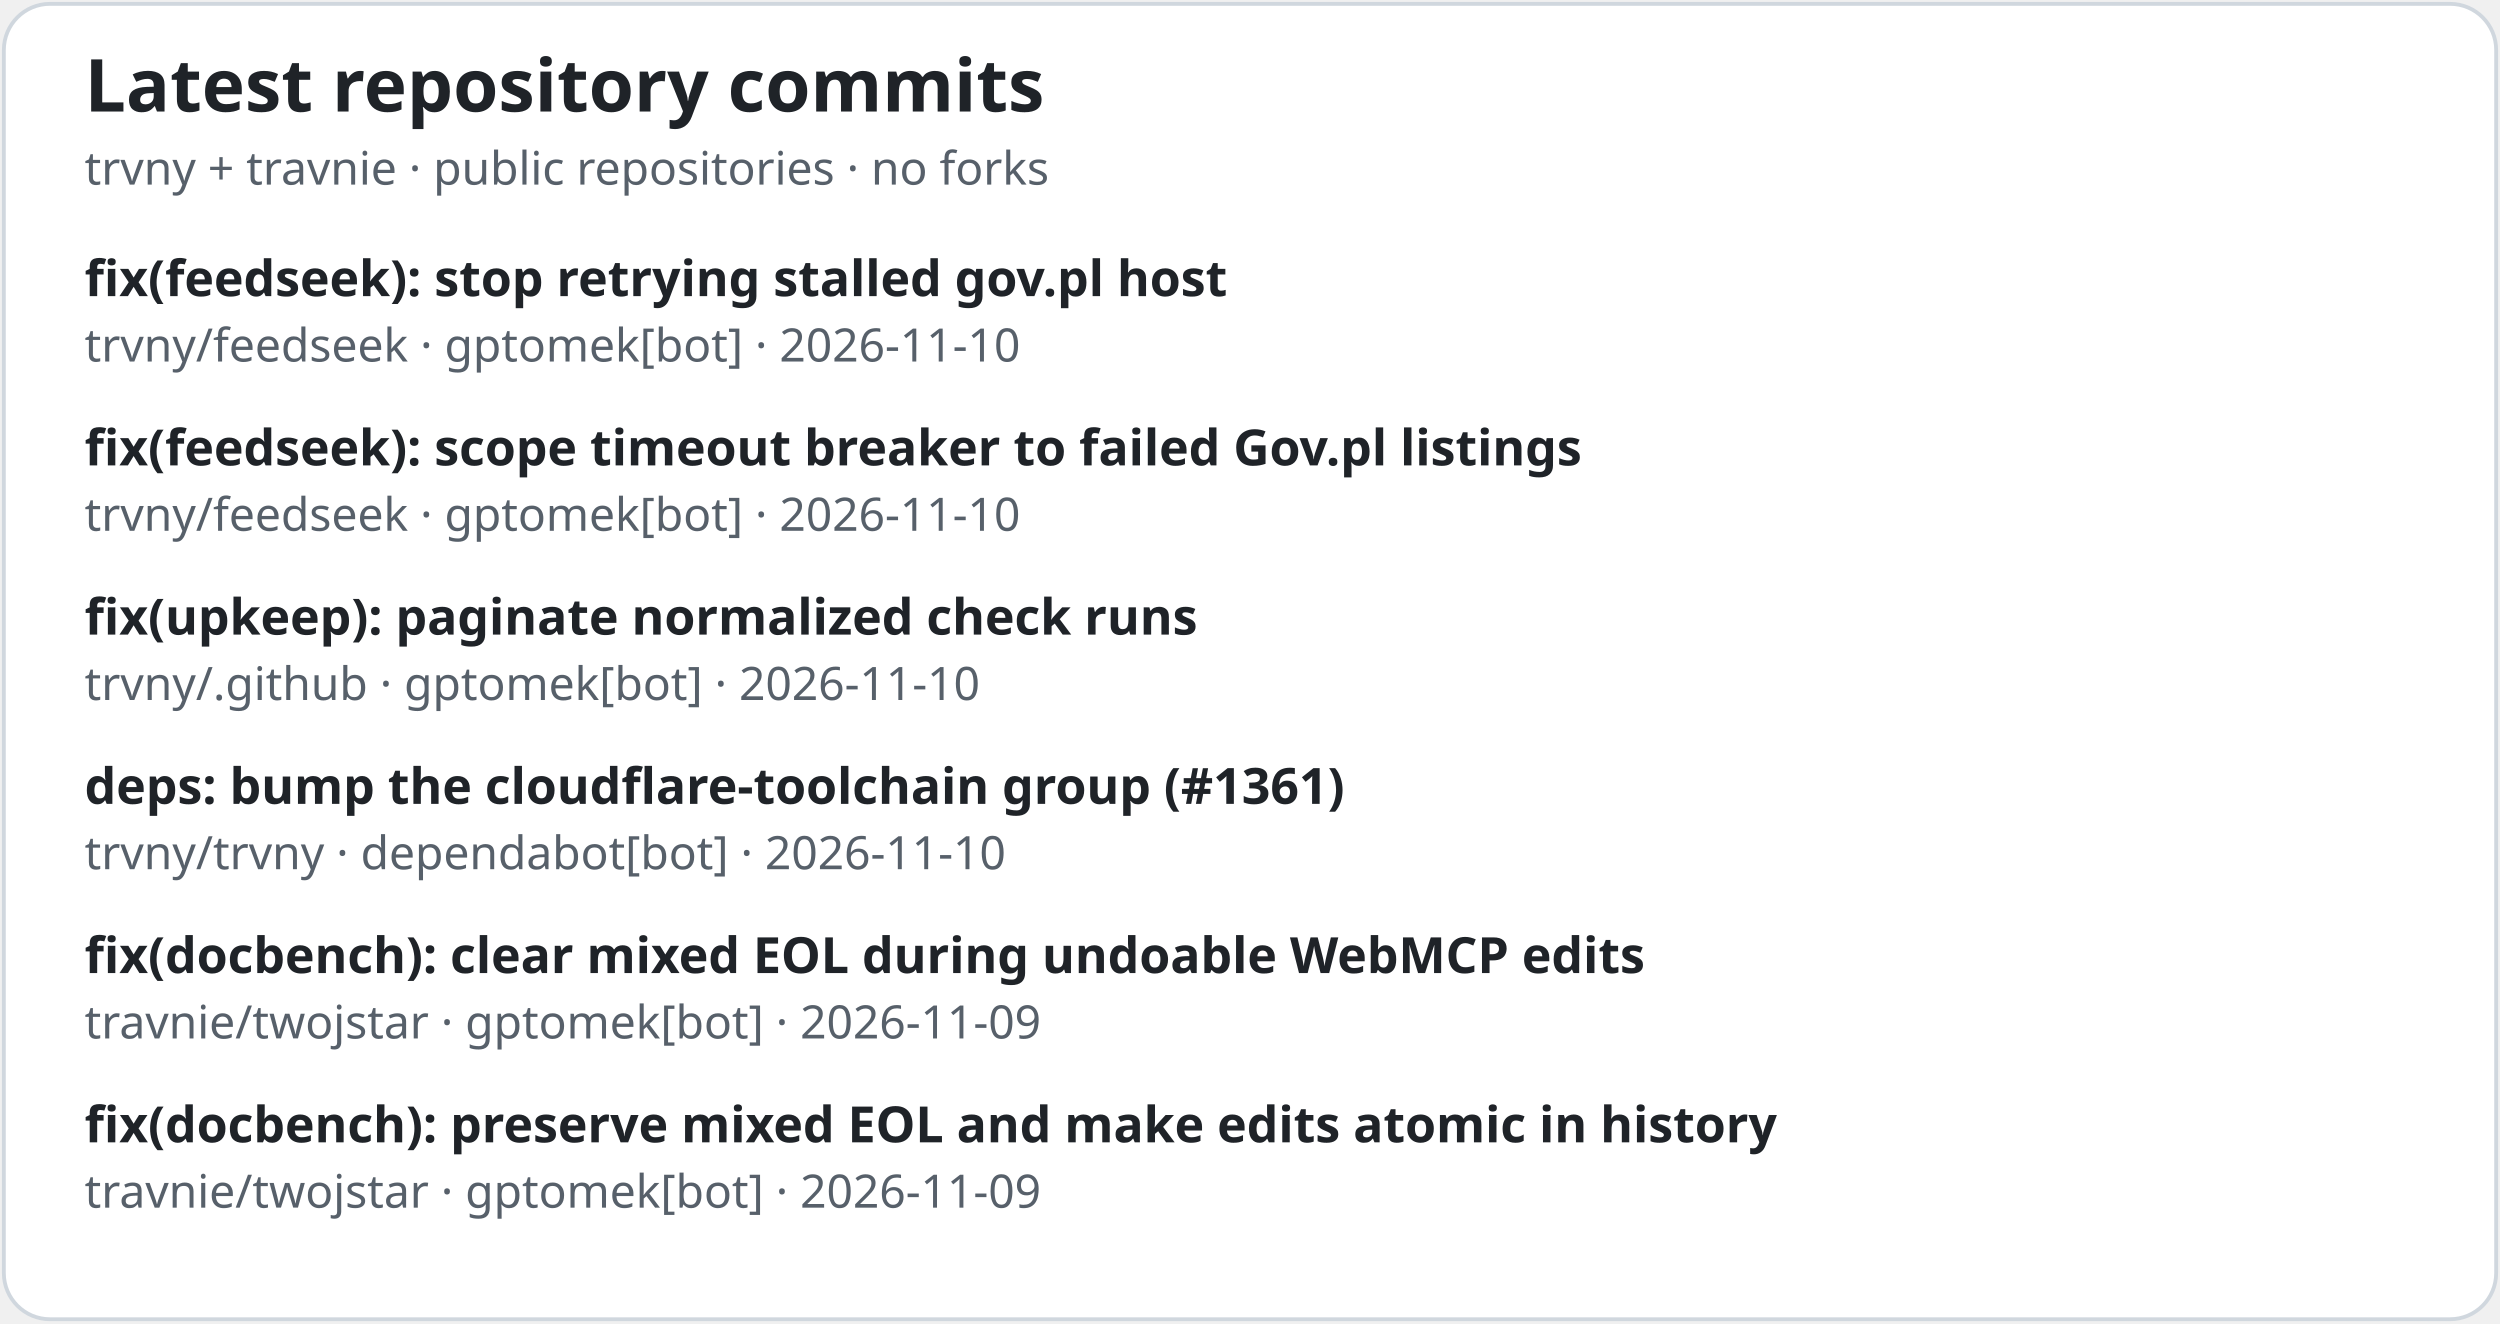
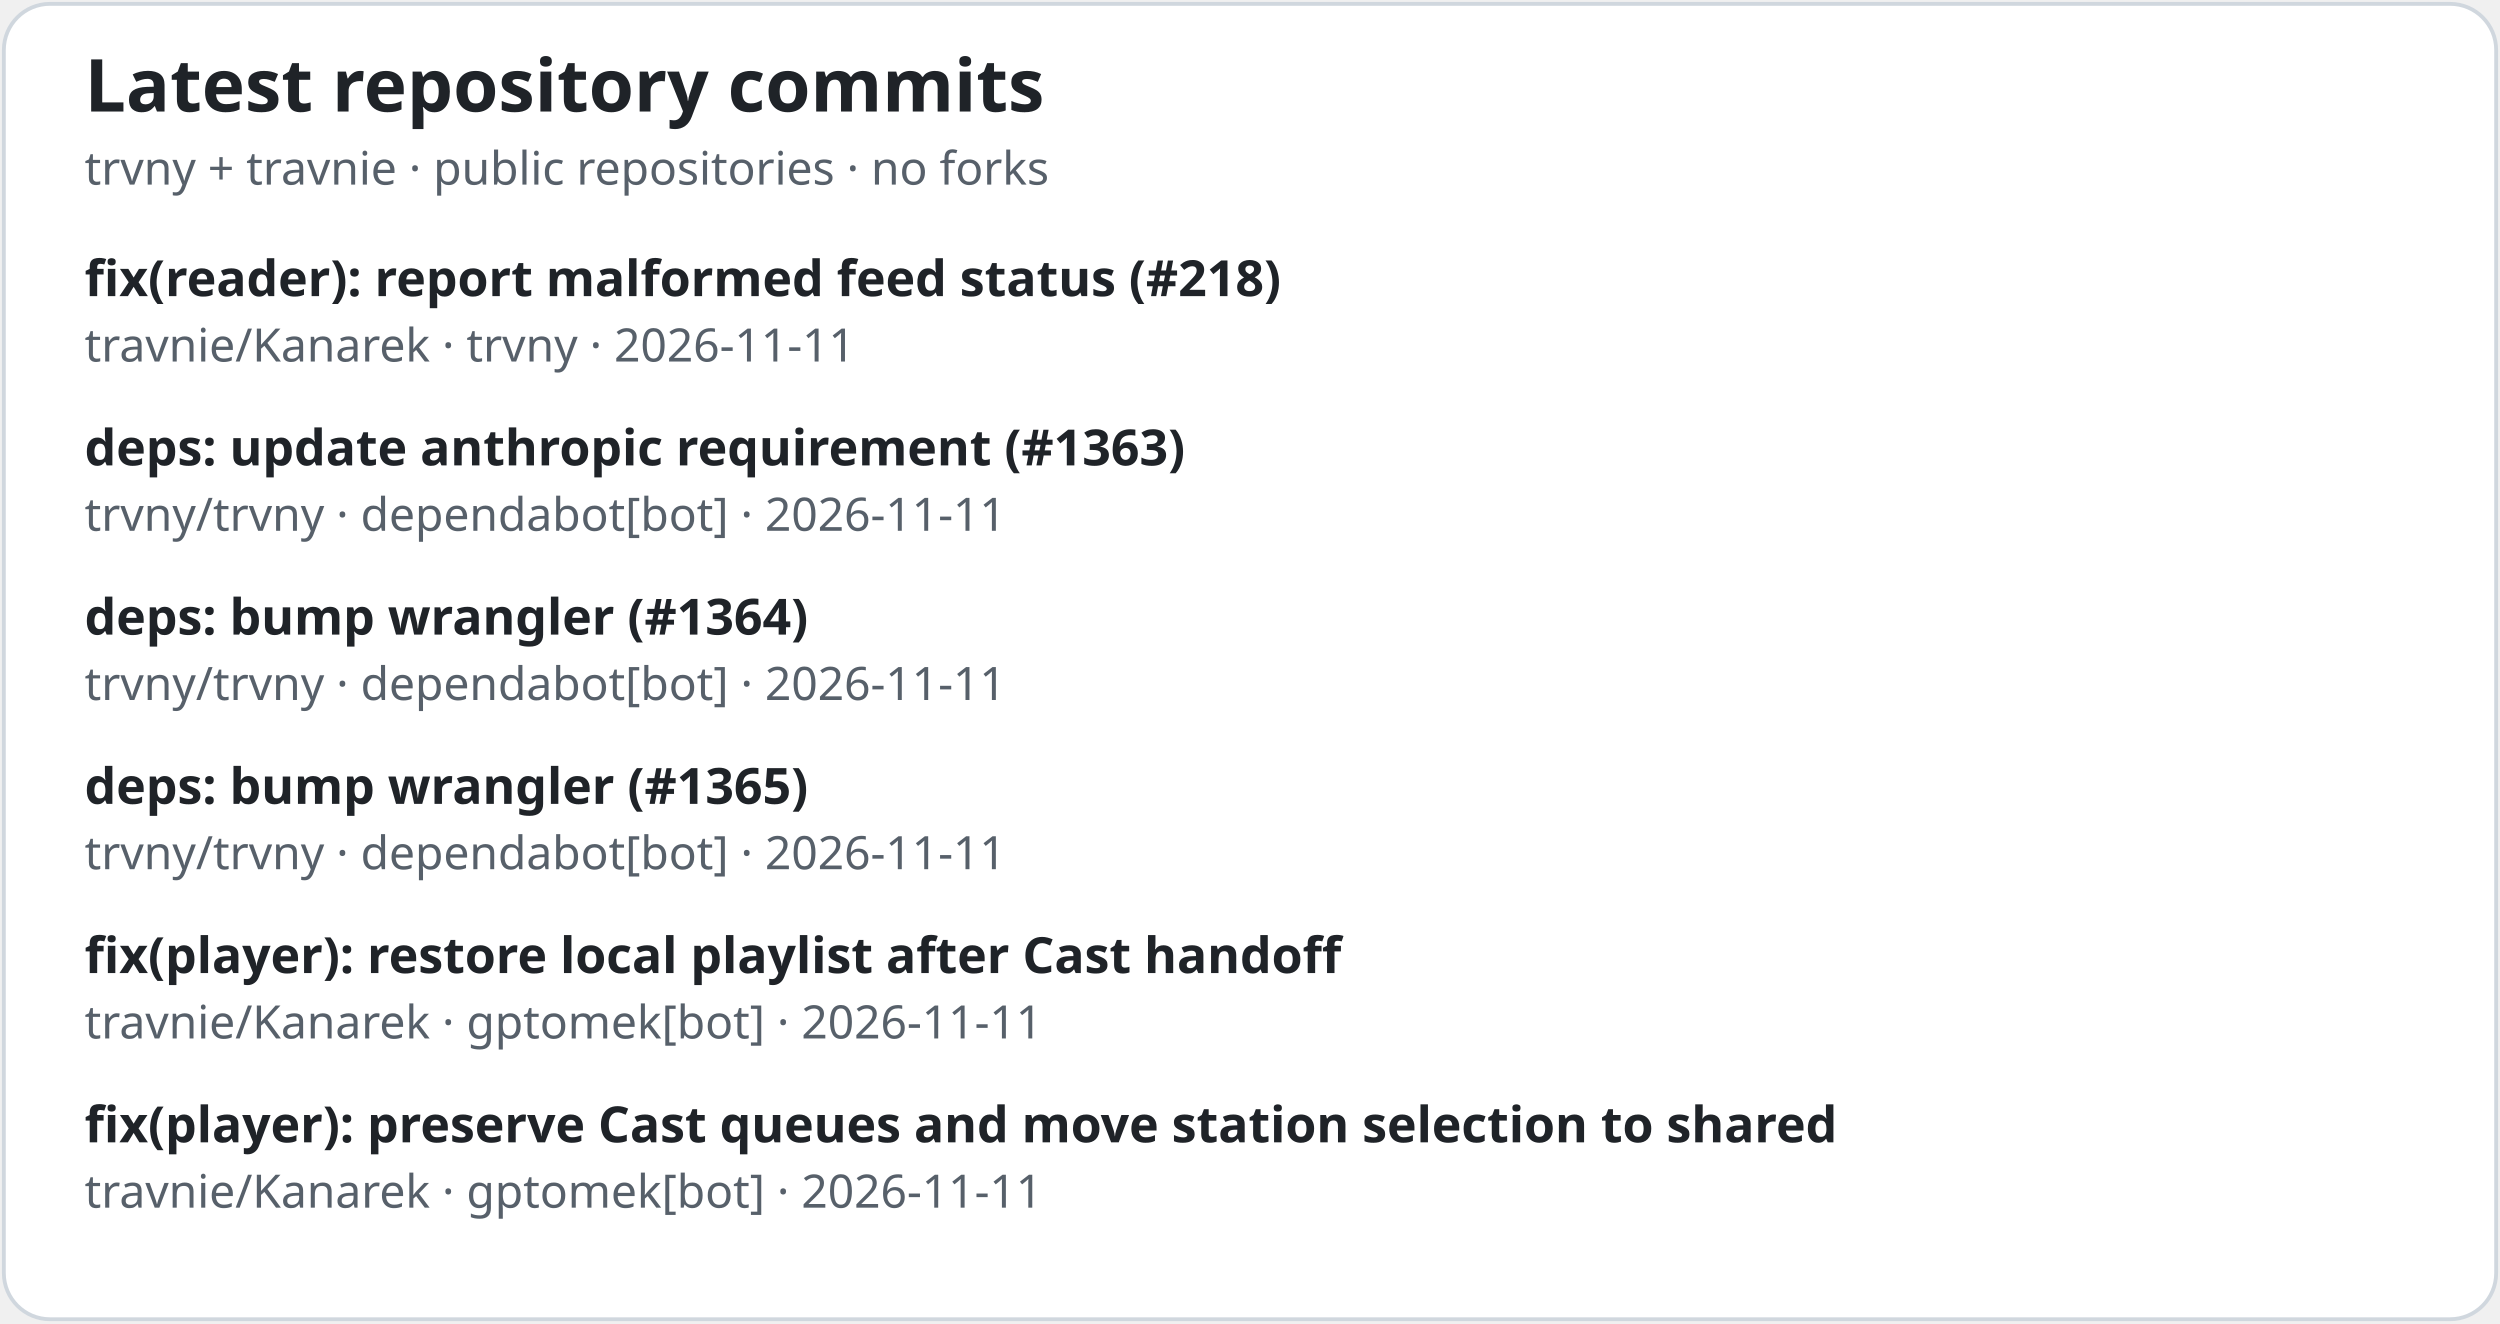
<svg xmlns="http://www.w3.org/2000/svg" width="650" height="344" viewBox="0 0 650 344" role="img" aria-labelledby="activity-title activity-desc">
  <style>.bg{fill:#fff;stroke:#d0d7de}.heading{fill:#1f2328;font:700 19px system-ui,sans-serif}.subtitle{fill:#57606a;font:12px system-ui,sans-serif}.subject{fill:#1f2328;font:600 13px system-ui,sans-serif}.details{fill:#57606a;font:12px system-ui,sans-serif}@media(prefers-color-scheme:dark){.bg{fill:#0d1117;stroke:#30363d}.heading,.subject{fill:#e6edf3}.subtitle,.details{fill:#8b949e}}</style>
  <rect class="bg" x="1" y="1" width="648" height="342" rx="12" />
  <text class="heading" x="22" y="29">Latest repository commits</text>
  <text class="subtitle" x="22" y="48">trvny + travnie · public repositories · no forks</text>
-   <text class="subject" x="22" y="77">fix(feedseek): stop retrying stalled gov.pl host</text>
-   <text class="details" x="22" y="94">trvny/feedseek  ·  gptomek[bot]  ·  2026-11-10</text>
-   <text class="subject" x="22" y="121">fix(feedseek): scope timeout breaker to failed Gov.pl listings</text>
-   <text class="details" x="22" y="138">trvny/feedseek  ·  gptomek[bot]  ·  2026-11-10</text>
-   <text class="subject" x="22" y="165">fix(upkeep): paginate normalized check runs</text>
-   <text class="details" x="22" y="182">trvny/.github  ·  gptomek[bot]  ·  2026-11-10</text>
-   <text class="subject" x="22" y="209">deps: bump the cloudflare-toolchain group (#1361)</text>
-   <text class="details" x="22" y="226">trvny/trvny  ·  dependabot[bot]  ·  2026-11-10</text>
-   <text class="subject" x="22" y="253">fix(docbench): clear mixed EOL during undoable WebMCP edits</text>
-   <text class="details" x="22" y="270">travnie/twojstar  ·  gptomek[bot]  ·  2026-11-09</text>
-   <text class="subject" x="22" y="297">fix(docbench): preserve mixed EOL and make edits atomic in history</text>
-   <text class="details" x="22" y="314">travnie/twojstar  ·  gptomek[bot]  ·  2026-11-09</text>
+   <text class="subject" x="22" y="77">fix(reader): report malformed feed status (#218)</text>
+   <text class="details" x="22" y="94">travnie/Kanarek  ·  trvny  ·  2026-11-11</text>
+   <text class="subject" x="22" y="121">deps: update anthropic requirement (#1363)</text>
+   <text class="details" x="22" y="138">trvny/trvny  ·  dependabot[bot]  ·  2026-11-11</text>
+   <text class="subject" x="22" y="165">deps: bump wrangler (#1364)</text>
+   <text class="details" x="22" y="182">trvny/trvny  ·  dependabot[bot]  ·  2026-11-11</text>
+   <text class="subject" x="22" y="209">deps: bump wrangler (#1365)</text>
+   <text class="details" x="22" y="226">trvny/trvny  ·  dependabot[bot]  ·  2026-11-11</text>
+   <text class="subject" x="22" y="253">fix(player): restore local playlist after Cast handoff</text>
+   <text class="details" x="22" y="270">travnie/Kanarek  ·  gptomek[bot]  ·  2026-11-11</text>
+   <text class="subject" x="22" y="297">fix(player): preserve Cast queues and move station selection to shared</text>
+   <text class="details" x="22" y="314">travnie/Kanarek  ·  gptomek[bot]  ·  2026-11-11</text>
</svg>
